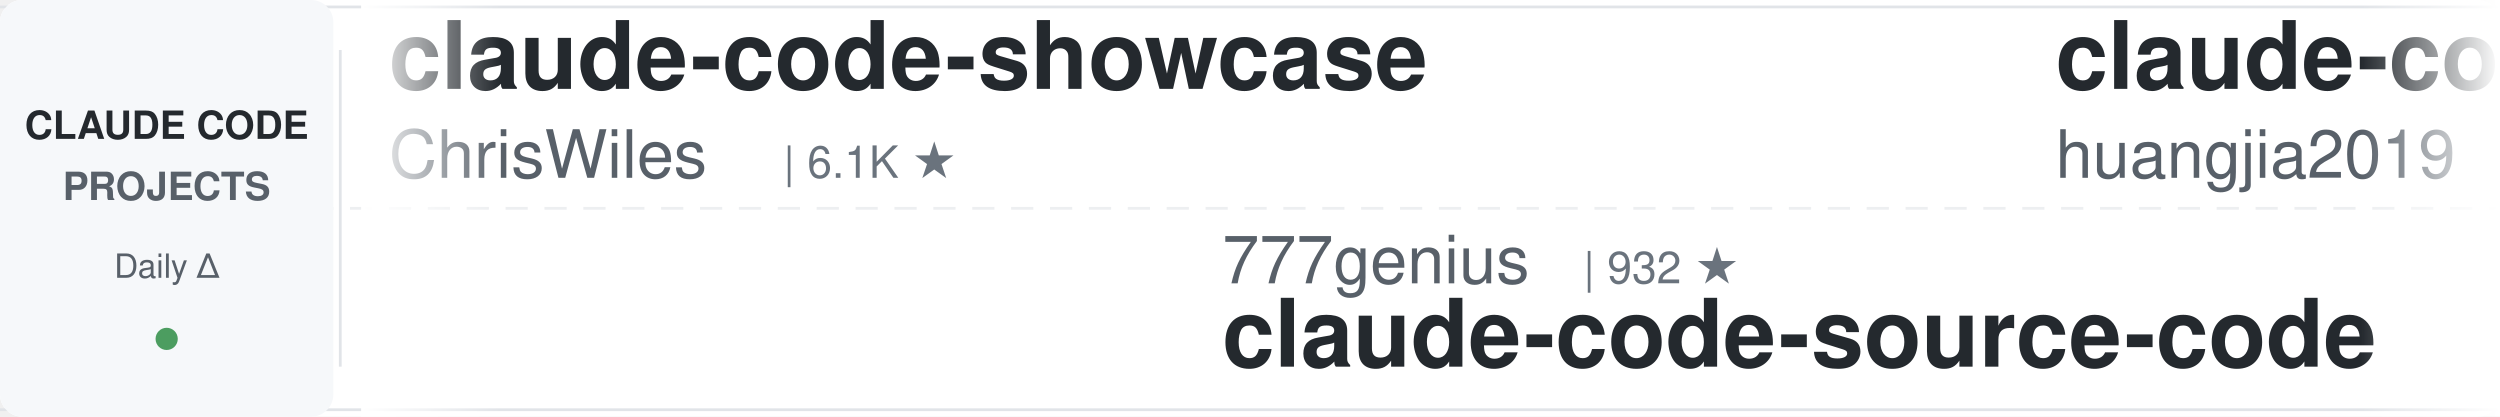
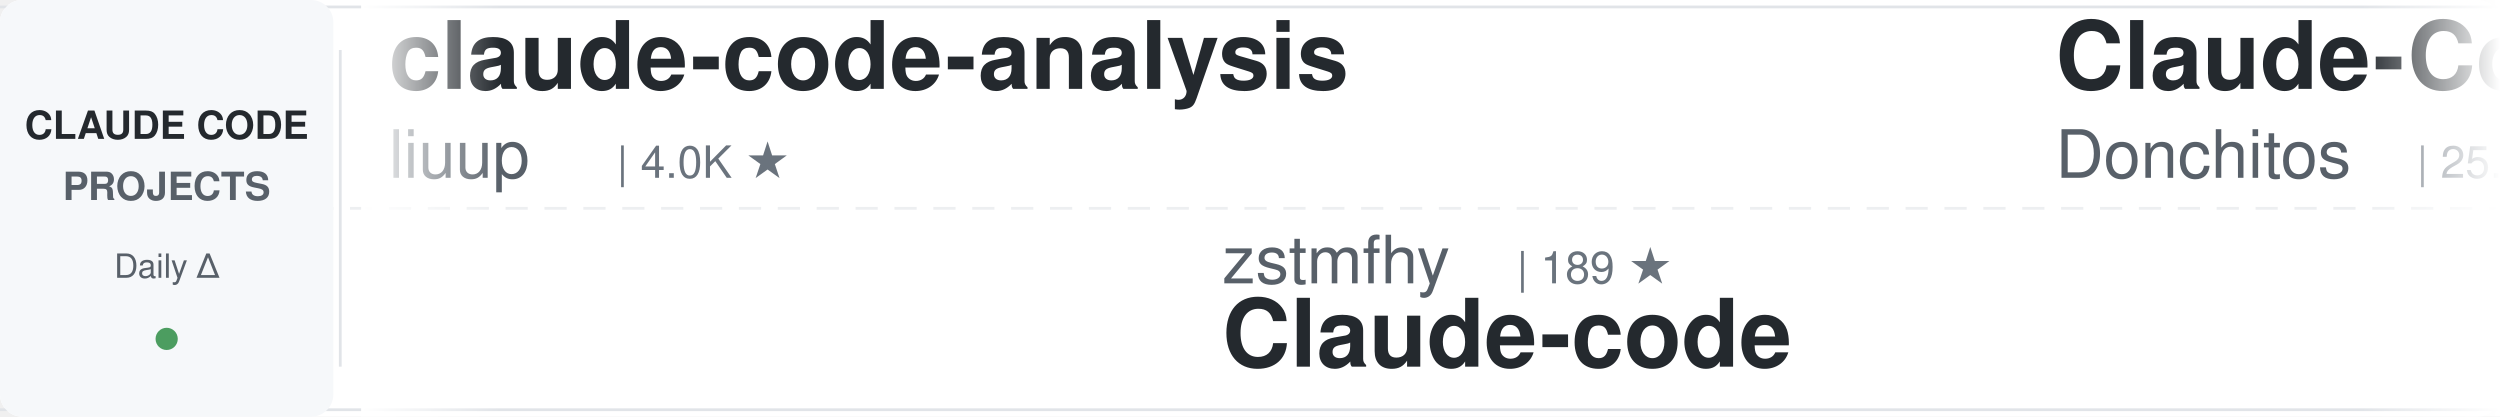
<svg xmlns="http://www.w3.org/2000/svg" width="900" height="150">
  <defs>
    <linearGradient id="awesomeLeftFade" x1="0%" y1="0%" x2="100%" y2="0%">
      <stop offset="0%" style="stop-color:#ffffff;stop-opacity:1" />
      <stop offset="100%" style="stop-color:#ffffff;stop-opacity:0" />
    </linearGradient>
    <linearGradient id="awesomeRightFade" x1="0%" y1="0%" x2="100%" y2="0%">
      <stop offset="0%" style="stop-color:#ffffff;stop-opacity:0" />
      <stop offset="100%" style="stop-color:#ffffff;stop-opacity:1" />
    </linearGradient>
  </defs>
  <rect width="900" height="150" fill="#ffffff" rx="8" />
  <rect x="0" y="2" width="900" height="1" fill="#e1e4e8" />
  <rect x="0" y="147" width="900" height="1" fill="#e1e4e8" />
  <line x1="0" y1="75" x2="900" y2="75" stroke="#e1e4e8" stroke-width="1" stroke-dasharray="8 6" opacity="0.6" />
  <rect x="0" y="0" width="120" height="150" fill="#f6f8fa" rx="8" />
  <text x="60" y="50" font-family="-apple-system, BlinkMacSystemFont, 'Segoe UI', Helvetica, Arial, sans-serif" font-size="14" font-weight="600" fill="#24292e" text-anchor="middle">CLAUDE CODE</text>
  <text x="60" y="72" font-family="-apple-system, BlinkMacSystemFont, 'Segoe UI', Helvetica, Arial, sans-serif" font-size="14" font-weight="600" fill="#586069" text-anchor="middle">PROJECTS</text>
  <text x="60" y="100" font-family="-apple-system, BlinkMacSystemFont, 'Segoe UI', Helvetica, Arial, sans-serif" font-size="12" font-weight="500" fill="#586069" text-anchor="middle">Daily Δ</text>
  <circle cx="60" cy="122" r="4" fill="#22863a" opacity="0.8" />
  <rect x="122" y="18" width="1" height="114" fill="#e1e4e8" />
  <clipPath id="awesomeTickerClip">
    <rect x="130" y="0" width="770" height="150" />
  </clipPath>
  <g clip-path="url(#awesomeTickerClip)">
    <g id="awesomeTickerItems">
      <animateTransform attributeName="transform" attributeType="XML" type="translate" from="0 0" to="-3000 0" dur="54s" repeatCount="indefinite" />
      <g transform="translate(0, 0)">
-         <text x="140" y="32" font-family="-apple-system, BlinkMacSystemFont, 'Segoe UI', Helvetica, Arial, sans-serif" font-size="34" font-weight="600" fill="#24292e">claude-code-showcase</text>
-         <text x="140" y="64" font-family="-apple-system, BlinkMacSystemFont, 'Segoe UI', Helvetica, Arial, sans-serif" font-size="24" font-weight="400" fill="#586069">ChrisWiles</text>
-         <text x="282" y="64" font-family="-apple-system, BlinkMacSystemFont, 'Segoe UI', Helvetica, Arial, sans-serif" font-size="16" font-weight="500" fill="#6a737d">| 6.1K ★</text>
+         <text x="140" y="32" font-family="-apple-system, BlinkMacSystemFont, 'Segoe UI', Helvetica, Arial, sans-serif" font-size="34" font-weight="600" fill="#24292e">claude-code-analysis</text>
+         <text x="140" y="64" font-family="-apple-system, BlinkMacSystemFont, 'Segoe UI', Helvetica, Arial, sans-serif" font-size="24" font-weight="400" fill="#586069">liuup</text>
+         <text x="222" y="64" font-family="-apple-system, BlinkMacSystemFont, 'Segoe UI', Helvetica, Arial, sans-serif" font-size="16" font-weight="500" fill="#6a737d">| 4.0K ★</text>
      </g>
      <g transform="translate(300, 0)">
-         <text x="140" y="102" font-family="-apple-system, BlinkMacSystemFont, 'Segoe UI', Helvetica, Arial, sans-serif" font-size="24" font-weight="400" fill="#586069">777genius</text>
-         <text x="270" y="102" font-family="-apple-system, BlinkMacSystemFont, 'Segoe UI', Helvetica, Arial, sans-serif" font-size="16" font-weight="500" fill="#6a737d">| 932 ★</text>
-         <text x="140" y="132" font-family="-apple-system, BlinkMacSystemFont, 'Segoe UI', Helvetica, Arial, sans-serif" font-size="34" font-weight="600" fill="#24292e">claude-code-source-code</text>
+         <text x="140" y="102" font-family="-apple-system, BlinkMacSystemFont, 'Segoe UI', Helvetica, Arial, sans-serif" font-size="24" font-weight="400" fill="#586069">zstmfhy</text>
+         <text x="246" y="102" font-family="-apple-system, BlinkMacSystemFont, 'Segoe UI', Helvetica, Arial, sans-serif" font-size="16" font-weight="500" fill="#6a737d">| 189 ★</text>
+         <text x="140" y="132" font-family="-apple-system, BlinkMacSystemFont, 'Segoe UI', Helvetica, Arial, sans-serif" font-size="34" font-weight="600" fill="#24292e">Claude-code</text>
      </g>
      <g transform="translate(600, 0)">
-         <text x="140" y="32" font-family="-apple-system, BlinkMacSystemFont, 'Segoe UI', Helvetica, Arial, sans-serif" font-size="34" font-weight="600" fill="#24292e">claude-code-engineering</text>
-         <text x="140" y="64" font-family="-apple-system, BlinkMacSystemFont, 'Segoe UI', Helvetica, Arial, sans-serif" font-size="24" font-weight="400" fill="#586069">huangjia2019</text>
-         <text x="306" y="64" font-family="-apple-system, BlinkMacSystemFont, 'Segoe UI', Helvetica, Arial, sans-serif" font-size="16" font-weight="500" fill="#6a737d">| 1.1K ★</text>
+         <text x="140" y="32" font-family="-apple-system, BlinkMacSystemFont, 'Segoe UI', Helvetica, Arial, sans-serif" font-size="34" font-weight="600" fill="#24292e">Claude-Code-Game-Studios</text>
+         <text x="140" y="64" font-family="-apple-system, BlinkMacSystemFont, 'Segoe UI', Helvetica, Arial, sans-serif" font-size="24" font-weight="400" fill="#586069">Donchitos</text>
+         <text x="270" y="64" font-family="-apple-system, BlinkMacSystemFont, 'Segoe UI', Helvetica, Arial, sans-serif" font-size="16" font-weight="500" fill="#6a737d">| 25.5K ★</text>
+         <text x="356" y="64" font-family="-apple-system, BlinkMacSystemFont, 'Segoe UI', Helvetica, Arial, sans-serif" font-size="16" font-weight="500" fill="#22863a"> +5</text>
      </g>
      <g transform="translate(900, 0)">
-         <text x="140" y="102" font-family="-apple-system, BlinkMacSystemFont, 'Segoe UI', Helvetica, Arial, sans-serif" font-size="24" font-weight="400" fill="#586069">Alishahryar1</text>
-         <text x="306" y="102" font-family="-apple-system, BlinkMacSystemFont, 'Segoe UI', Helvetica, Arial, sans-serif" font-size="16" font-weight="500" fill="#6a737d">| 56.2K ★</text>
-         <text x="392" y="102" font-family="-apple-system, BlinkMacSystemFont, 'Segoe UI', Helvetica, Arial, sans-serif" font-size="16" font-weight="500" fill="#22863a"> +6</text>
-         <text x="140" y="132" font-family="-apple-system, BlinkMacSystemFont, 'Segoe UI', Helvetica, Arial, sans-serif" font-size="34" font-weight="600" fill="#24292e">free-claude-code</text>
+         <text x="140" y="102" font-family="-apple-system, BlinkMacSystemFont, 'Segoe UI', Helvetica, Arial, sans-serif" font-size="24" font-weight="400" fill="#586069">lorryjovens-hub</text>
+         <text x="342" y="102" font-family="-apple-system, BlinkMacSystemFont, 'Segoe UI', Helvetica, Arial, sans-serif" font-size="16" font-weight="500" fill="#6a737d">| 1.7K ★</text>
+         <text x="140" y="132" font-family="-apple-system, BlinkMacSystemFont, 'Segoe UI', Helvetica, Arial, sans-serif" font-size="34" font-weight="600" fill="#24292e">claude-code-rust</text>
      </g>
      <g transform="translate(1200, 0)">
-         <text x="140" y="32" font-family="-apple-system, BlinkMacSystemFont, 'Segoe UI', Helvetica, Arial, sans-serif" font-size="34" font-weight="600" fill="#24292e">claude-code-book</text>
-         <text x="140" y="64" font-family="-apple-system, BlinkMacSystemFont, 'Segoe UI', Helvetica, Arial, sans-serif" font-size="24" font-weight="400" fill="#586069">lintsinghua</text>
-         <text x="294" y="64" font-family="-apple-system, BlinkMacSystemFont, 'Segoe UI', Helvetica, Arial, sans-serif" font-size="16" font-weight="500" fill="#6a737d">| 4.3K ★</text>
+         <text x="140" y="32" font-family="-apple-system, BlinkMacSystemFont, 'Segoe UI', Helvetica, Arial, sans-serif" font-size="34" font-weight="600" fill="#24292e">claude-code-settings</text>
+         <text x="140" y="64" font-family="-apple-system, BlinkMacSystemFont, 'Segoe UI', Helvetica, Arial, sans-serif" font-size="24" font-weight="400" fill="#586069">feiskyer</text>
+         <text x="258" y="64" font-family="-apple-system, BlinkMacSystemFont, 'Segoe UI', Helvetica, Arial, sans-serif" font-size="16" font-weight="500" fill="#6a737d">| 1.7K ★</text>
+         <text x="335" y="64" font-family="-apple-system, BlinkMacSystemFont, 'Segoe UI', Helvetica, Arial, sans-serif" font-size="16" font-weight="500" fill="#22863a"> +1</text>
      </g>
      <g transform="translate(1500, 0)">
-         <text x="140" y="102" font-family="-apple-system, BlinkMacSystemFont, 'Segoe UI', Helvetica, Arial, sans-serif" font-size="24" font-weight="400" fill="#586069">liuup</text>
-         <text x="222" y="102" font-family="-apple-system, BlinkMacSystemFont, 'Segoe UI', Helvetica, Arial, sans-serif" font-size="16" font-weight="500" fill="#6a737d">| 4.0K ★</text>
-         <text x="299" y="102" font-family="-apple-system, BlinkMacSystemFont, 'Segoe UI', Helvetica, Arial, sans-serif" font-size="16" font-weight="500" fill="#22863a"> +1</text>
-         <text x="140" y="132" font-family="-apple-system, BlinkMacSystemFont, 'Segoe UI', Helvetica, Arial, sans-serif" font-size="34" font-weight="600" fill="#24292e">claude-code-analysis</text>
+         <text x="140" y="102" font-family="-apple-system, BlinkMacSystemFont, 'Segoe UI', Helvetica, Arial, sans-serif" font-size="24" font-weight="400" fill="#586069">fazxes</text>
+         <text x="234" y="102" font-family="-apple-system, BlinkMacSystemFont, 'Segoe UI', Helvetica, Arial, sans-serif" font-size="16" font-weight="500" fill="#6a737d">| 244 ★</text>
+         <text x="140" y="132" font-family="-apple-system, BlinkMacSystemFont, 'Segoe UI', Helvetica, Arial, sans-serif" font-size="34" font-weight="600" fill="#24292e">Claude-code</text>
      </g>
      <g transform="translate(1800, 0)">
-         <text x="140" y="32" font-family="-apple-system, BlinkMacSystemFont, 'Segoe UI', Helvetica, Arial, sans-serif" font-size="34" font-weight="600" fill="#24292e">Claude-Code</text>
-         <text x="140" y="64" font-family="-apple-system, BlinkMacSystemFont, 'Segoe UI', Helvetica, Arial, sans-serif" font-size="24" font-weight="400" fill="#586069">KPR111</text>
-         <text x="234" y="64" font-family="-apple-system, BlinkMacSystemFont, 'Segoe UI', Helvetica, Arial, sans-serif" font-size="16" font-weight="500" fill="#6a737d">| 18 ★</text>
+         <text x="140" y="32" font-family="-apple-system, BlinkMacSystemFont, 'Segoe UI', Helvetica, Arial, sans-serif" font-size="34" font-weight="600" fill="#24292e">claude-code-prompts</text>
+         <text x="140" y="64" font-family="-apple-system, BlinkMacSystemFont, 'Segoe UI', Helvetica, Arial, sans-serif" font-size="24" font-weight="400" fill="#586069">repowise-dev</text>
+         <text x="306" y="64" font-family="-apple-system, BlinkMacSystemFont, 'Segoe UI', Helvetica, Arial, sans-serif" font-size="16" font-weight="500" fill="#6a737d">| 1.2K ★</text>
+         <text x="383" y="64" font-family="-apple-system, BlinkMacSystemFont, 'Segoe UI', Helvetica, Arial, sans-serif" font-size="16" font-weight="500" fill="#22863a"> +1</text>
      </g>
      <g transform="translate(2100, 0)">
-         <text x="140" y="102" font-family="-apple-system, BlinkMacSystemFont, 'Segoe UI', Helvetica, Arial, sans-serif" font-size="24" font-weight="400" fill="#586069">ykdojo</text>
-         <text x="234" y="102" font-family="-apple-system, BlinkMacSystemFont, 'Segoe UI', Helvetica, Arial, sans-serif" font-size="16" font-weight="500" fill="#6a737d">| 10.2K ★</text>
-         <text x="320" y="102" font-family="-apple-system, BlinkMacSystemFont, 'Segoe UI', Helvetica, Arial, sans-serif" font-size="16" font-weight="500" fill="#22863a"> +2</text>
-         <text x="140" y="132" font-family="-apple-system, BlinkMacSystemFont, 'Segoe UI', Helvetica, Arial, sans-serif" font-size="34" font-weight="600" fill="#24292e">claude-code-tips</text>
+         <text x="140" y="102" font-family="-apple-system, BlinkMacSystemFont, 'Segoe UI', Helvetica, Arial, sans-serif" font-size="24" font-weight="400" fill="#586069">WorldFlowAI</text>
+         <text x="294" y="102" font-family="-apple-system, BlinkMacSystemFont, 'Segoe UI', Helvetica, Arial, sans-serif" font-size="16" font-weight="500" fill="#6a737d">| 3.7K ★</text>
+         <text x="371" y="102" font-family="-apple-system, BlinkMacSystemFont, 'Segoe UI', Helvetica, Arial, sans-serif" font-size="16" font-weight="500" fill="#22863a"> +2</text>
+         <text x="140" y="132" font-family="-apple-system, BlinkMacSystemFont, 'Segoe UI', Helvetica, Arial, sans-serif" font-size="34" font-weight="600" fill="#24292e">everything-claude-code</text>
      </g>
      <g transform="translate(2400, 0)">
-         <text x="140" y="32" font-family="-apple-system, BlinkMacSystemFont, 'Segoe UI', Helvetica, Arial, sans-serif" font-size="34" font-weight="600" fill="#24292e">ClaudeCodeAgents</text>
-         <text x="140" y="64" font-family="-apple-system, BlinkMacSystemFont, 'Segoe UI', Helvetica, Arial, sans-serif" font-size="24" font-weight="400" fill="#586069">darcyegb</text>
-         <text x="258" y="64" font-family="-apple-system, BlinkMacSystemFont, 'Segoe UI', Helvetica, Arial, sans-serif" font-size="16" font-weight="500" fill="#6a737d">| 770 ★</text>
+         <text x="140" y="32" font-family="-apple-system, BlinkMacSystemFont, 'Segoe UI', Helvetica, Arial, sans-serif" font-size="34" font-weight="600" fill="#24292e">claude-code-rev</text>
+         <text x="140" y="64" font-family="-apple-system, BlinkMacSystemFont, 'Segoe UI', Helvetica, Arial, sans-serif" font-size="24" font-weight="400" fill="#586069">oboard</text>
+         <text x="234" y="64" font-family="-apple-system, BlinkMacSystemFont, 'Segoe UI', Helvetica, Arial, sans-serif" font-size="16" font-weight="500" fill="#6a737d">| 3.3K ★</text>
      </g>
      <g transform="translate(2700, 0)">
-         <text x="140" y="102" font-family="-apple-system, BlinkMacSystemFont, 'Segoe UI', Helvetica, Arial, sans-serif" font-size="24" font-weight="400" fill="#586069">jqueryscript</text>
-         <text x="306" y="102" font-family="-apple-system, BlinkMacSystemFont, 'Segoe UI', Helvetica, Arial, sans-serif" font-size="16" font-weight="500" fill="#6a737d">| 519 ★</text>
-         <text x="140" y="132" font-family="-apple-system, BlinkMacSystemFont, 'Segoe UI', Helvetica, Arial, sans-serif" font-size="34" font-weight="600" fill="#24292e">awesome-claude-code</text>
+         <text x="140" y="102" font-family="-apple-system, BlinkMacSystemFont, 'Segoe UI', Helvetica, Arial, sans-serif" font-size="24" font-weight="400" fill="#586069">fuergaosi233</text>
+         <text x="306" y="102" font-family="-apple-system, BlinkMacSystemFont, 'Segoe UI', Helvetica, Arial, sans-serif" font-size="16" font-weight="500" fill="#6a737d">| 2.8K ★</text>
+         <text x="140" y="132" font-family="-apple-system, BlinkMacSystemFont, 'Segoe UI', Helvetica, Arial, sans-serif" font-size="34" font-weight="600" fill="#24292e">claude-code-proxy</text>
      </g>
      <g transform="translate(3000, 0)">
-         <text x="140" y="32" font-family="-apple-system, BlinkMacSystemFont, 'Segoe UI', Helvetica, Arial, sans-serif" font-size="34" font-weight="600" fill="#24292e">claude-code-showcase</text>
-         <text x="140" y="64" font-family="-apple-system, BlinkMacSystemFont, 'Segoe UI', Helvetica, Arial, sans-serif" font-size="24" font-weight="400" fill="#586069">ChrisWiles</text>
-         <text x="282" y="64" font-family="-apple-system, BlinkMacSystemFont, 'Segoe UI', Helvetica, Arial, sans-serif" font-size="16" font-weight="500" fill="#6a737d">| 6.1K ★</text>
+         <text x="140" y="32" font-family="-apple-system, BlinkMacSystemFont, 'Segoe UI', Helvetica, Arial, sans-serif" font-size="34" font-weight="600" fill="#24292e">claude-code-analysis</text>
+         <text x="140" y="64" font-family="-apple-system, BlinkMacSystemFont, 'Segoe UI', Helvetica, Arial, sans-serif" font-size="24" font-weight="400" fill="#586069">liuup</text>
+         <text x="222" y="64" font-family="-apple-system, BlinkMacSystemFont, 'Segoe UI', Helvetica, Arial, sans-serif" font-size="16" font-weight="500" fill="#6a737d">| 4.0K ★</text>
      </g>
      <g transform="translate(3300, 0)">
-         <text x="140" y="102" font-family="-apple-system, BlinkMacSystemFont, 'Segoe UI', Helvetica, Arial, sans-serif" font-size="24" font-weight="400" fill="#586069">777genius</text>
-         <text x="270" y="102" font-family="-apple-system, BlinkMacSystemFont, 'Segoe UI', Helvetica, Arial, sans-serif" font-size="16" font-weight="500" fill="#6a737d">| 932 ★</text>
-         <text x="140" y="132" font-family="-apple-system, BlinkMacSystemFont, 'Segoe UI', Helvetica, Arial, sans-serif" font-size="34" font-weight="600" fill="#24292e">claude-code-source-code</text>
+         <text x="140" y="102" font-family="-apple-system, BlinkMacSystemFont, 'Segoe UI', Helvetica, Arial, sans-serif" font-size="24" font-weight="400" fill="#586069">zstmfhy</text>
+         <text x="246" y="102" font-family="-apple-system, BlinkMacSystemFont, 'Segoe UI', Helvetica, Arial, sans-serif" font-size="16" font-weight="500" fill="#6a737d">| 189 ★</text>
+         <text x="140" y="132" font-family="-apple-system, BlinkMacSystemFont, 'Segoe UI', Helvetica, Arial, sans-serif" font-size="34" font-weight="600" fill="#24292e">Claude-code</text>
      </g>
      <g transform="translate(3600, 0)">
-         <text x="140" y="32" font-family="-apple-system, BlinkMacSystemFont, 'Segoe UI', Helvetica, Arial, sans-serif" font-size="34" font-weight="600" fill="#24292e">claude-code-engineering</text>
-         <text x="140" y="64" font-family="-apple-system, BlinkMacSystemFont, 'Segoe UI', Helvetica, Arial, sans-serif" font-size="24" font-weight="400" fill="#586069">huangjia2019</text>
-         <text x="306" y="64" font-family="-apple-system, BlinkMacSystemFont, 'Segoe UI', Helvetica, Arial, sans-serif" font-size="16" font-weight="500" fill="#6a737d">| 1.1K ★</text>
+         <text x="140" y="32" font-family="-apple-system, BlinkMacSystemFont, 'Segoe UI', Helvetica, Arial, sans-serif" font-size="34" font-weight="600" fill="#24292e">Claude-Code-Game-Studios</text>
+         <text x="140" y="64" font-family="-apple-system, BlinkMacSystemFont, 'Segoe UI', Helvetica, Arial, sans-serif" font-size="24" font-weight="400" fill="#586069">Donchitos</text>
+         <text x="270" y="64" font-family="-apple-system, BlinkMacSystemFont, 'Segoe UI', Helvetica, Arial, sans-serif" font-size="16" font-weight="500" fill="#6a737d">| 25.5K ★</text>
+         <text x="356" y="64" font-family="-apple-system, BlinkMacSystemFont, 'Segoe UI', Helvetica, Arial, sans-serif" font-size="16" font-weight="500" fill="#22863a"> +5</text>
      </g>
      <g transform="translate(3900, 0)">
-         <text x="140" y="102" font-family="-apple-system, BlinkMacSystemFont, 'Segoe UI', Helvetica, Arial, sans-serif" font-size="24" font-weight="400" fill="#586069">Alishahryar1</text>
-         <text x="306" y="102" font-family="-apple-system, BlinkMacSystemFont, 'Segoe UI', Helvetica, Arial, sans-serif" font-size="16" font-weight="500" fill="#6a737d">| 56.2K ★</text>
-         <text x="392" y="102" font-family="-apple-system, BlinkMacSystemFont, 'Segoe UI', Helvetica, Arial, sans-serif" font-size="16" font-weight="500" fill="#22863a"> +6</text>
-         <text x="140" y="132" font-family="-apple-system, BlinkMacSystemFont, 'Segoe UI', Helvetica, Arial, sans-serif" font-size="34" font-weight="600" fill="#24292e">free-claude-code</text>
+         <text x="140" y="102" font-family="-apple-system, BlinkMacSystemFont, 'Segoe UI', Helvetica, Arial, sans-serif" font-size="24" font-weight="400" fill="#586069">lorryjovens-hub</text>
+         <text x="342" y="102" font-family="-apple-system, BlinkMacSystemFont, 'Segoe UI', Helvetica, Arial, sans-serif" font-size="16" font-weight="500" fill="#6a737d">| 1.7K ★</text>
+         <text x="140" y="132" font-family="-apple-system, BlinkMacSystemFont, 'Segoe UI', Helvetica, Arial, sans-serif" font-size="34" font-weight="600" fill="#24292e">claude-code-rust</text>
      </g>
    </g>
  </g>
  <rect x="130" y="0" width="50" height="150" fill="url(#awesomeLeftFade)" />
  <rect x="850" y="0" width="50" height="150" fill="url(#awesomeRightFade)" />
</svg>
